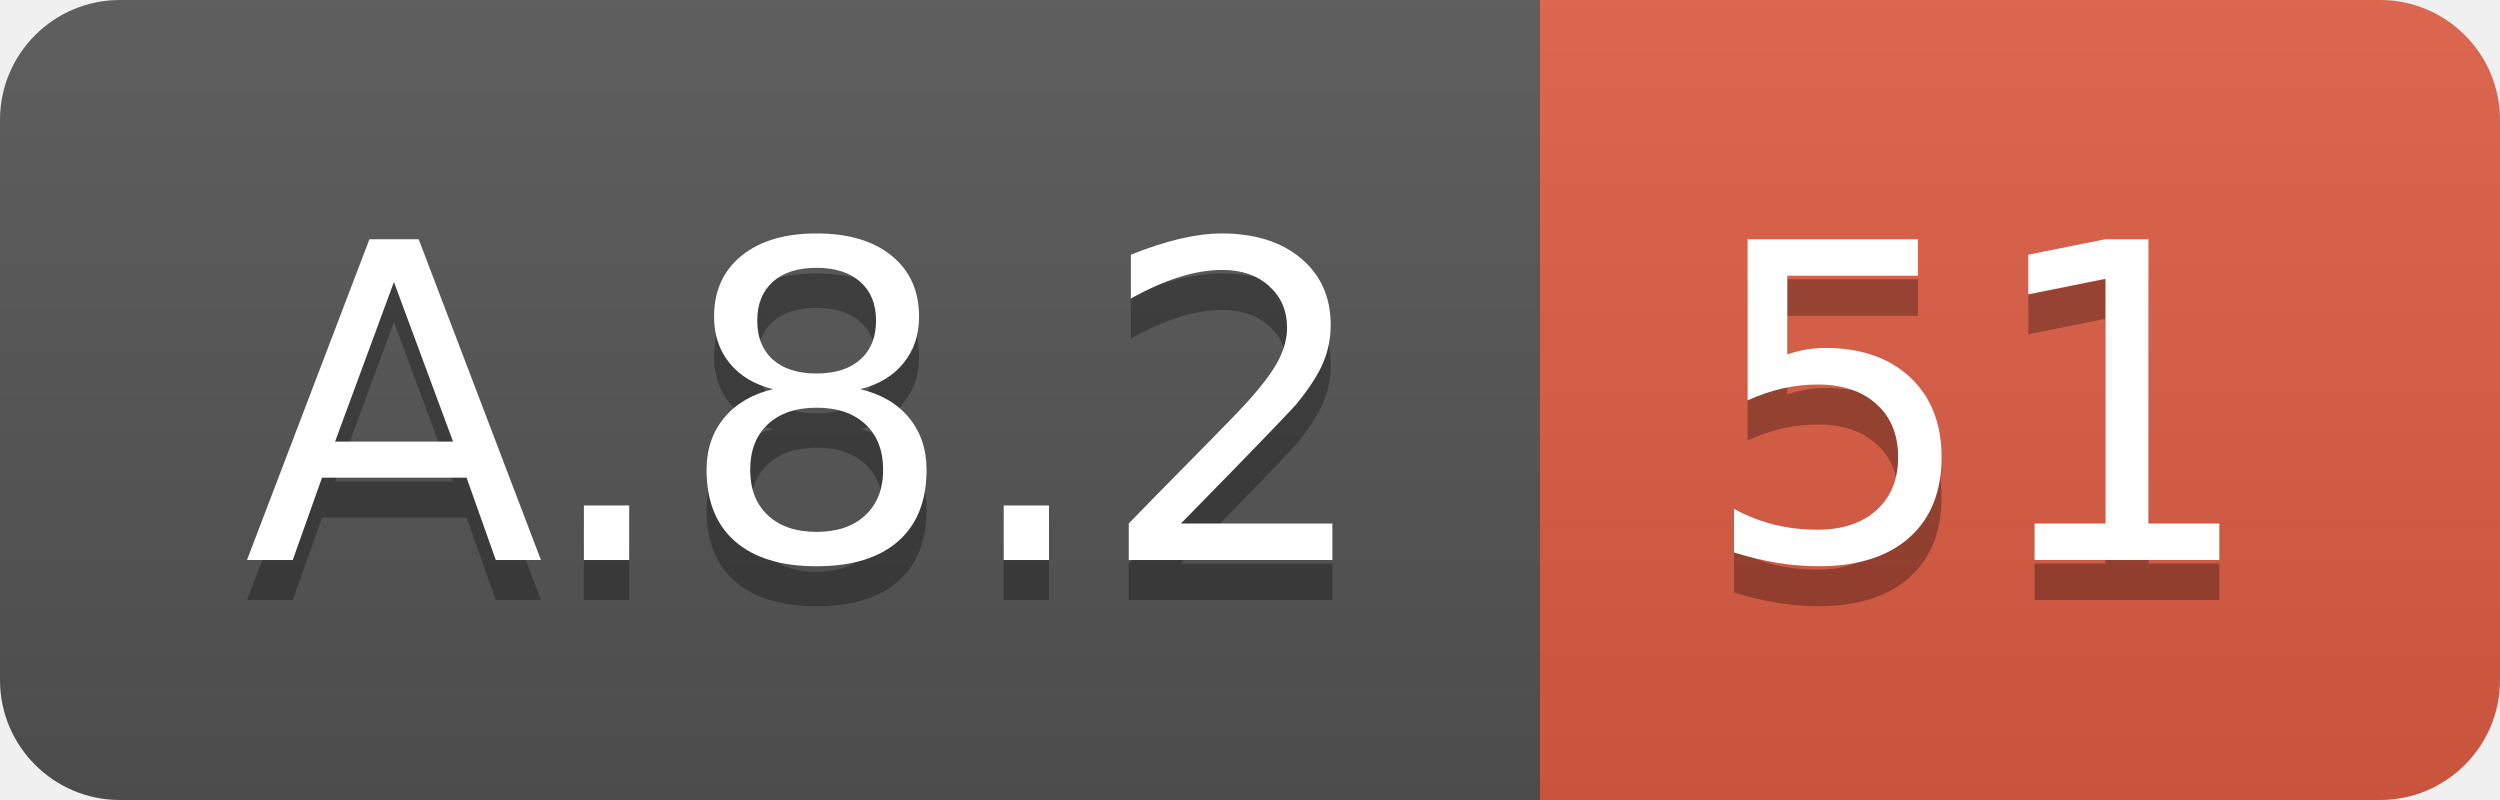
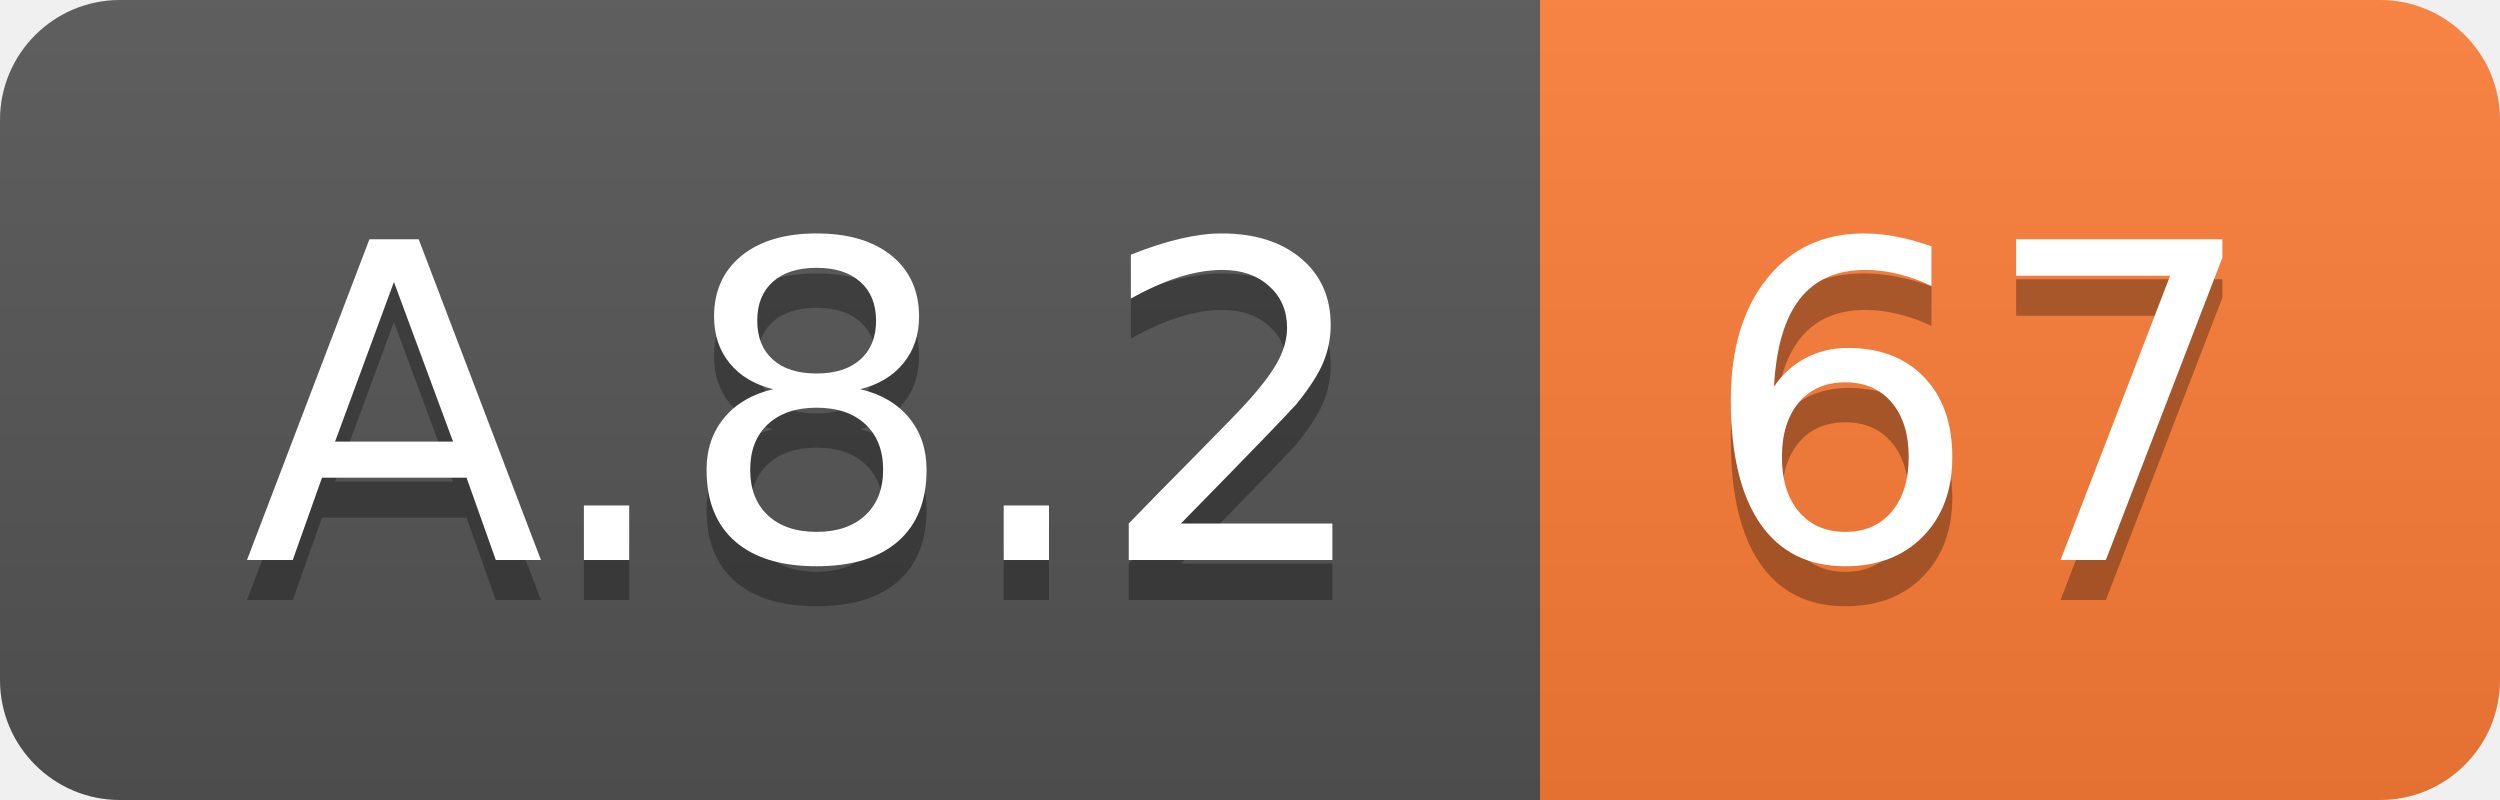
<svg xmlns="http://www.w3.org/2000/svg" width="62.5" height="20">
  <linearGradient id="smooth" x2="0" y2="100%">
    <stop offset="0" stop-color="#bbb" stop-opacity=".1" />
    <stop offset="1" stop-opacity=".1" />
  </linearGradient>
  <clipPath id="round">
    <rect width="62.5" height="20" rx="3" fill="#fff" />
  </clipPath>
  <g clip-path="url(#round)">
    <rect width="38.5" height="20" fill="#555" />
-     <rect x="38.5" width="24.0" height="20" fill="#e05d44" />
+     <rect x="38.5" width="24.0" height="20" fill="#fe7d37" />
    <rect width="62.5" height="20" fill="url(#smooth)" />
  </g>
  <g fill="#fff" text-anchor="middle" font-family="DejaVu Sans,Verdana,Geneva,sans-serif" font-size="110">
    <text x="202.5" y="150" fill="#010101" fill-opacity=".3" transform="scale(0.1)" textLength="285.0" lengthAdjust="spacing">A.8.2</text>
    <text x="202.5" y="140" transform="scale(0.1)" textLength="285.0" lengthAdjust="spacing">A.8.2</text>
-     <text x="495.0" y="150" fill="#010101" fill-opacity=".3" transform="scale(0.1)" textLength="140.0" lengthAdjust="spacing">51</text>
-     <text x="495.0" y="140" transform="scale(0.1)" textLength="140.0" lengthAdjust="spacing">51</text>
+     <text x="495.0" y="150" fill="#010101" fill-opacity=".3" transform="scale(0.1)" textLength="140.0" lengthAdjust="spacing">67</text>
+     <text x="495.0" y="140" transform="scale(0.1)" textLength="140.0" lengthAdjust="spacing">67</text>
  </g>
</svg>
